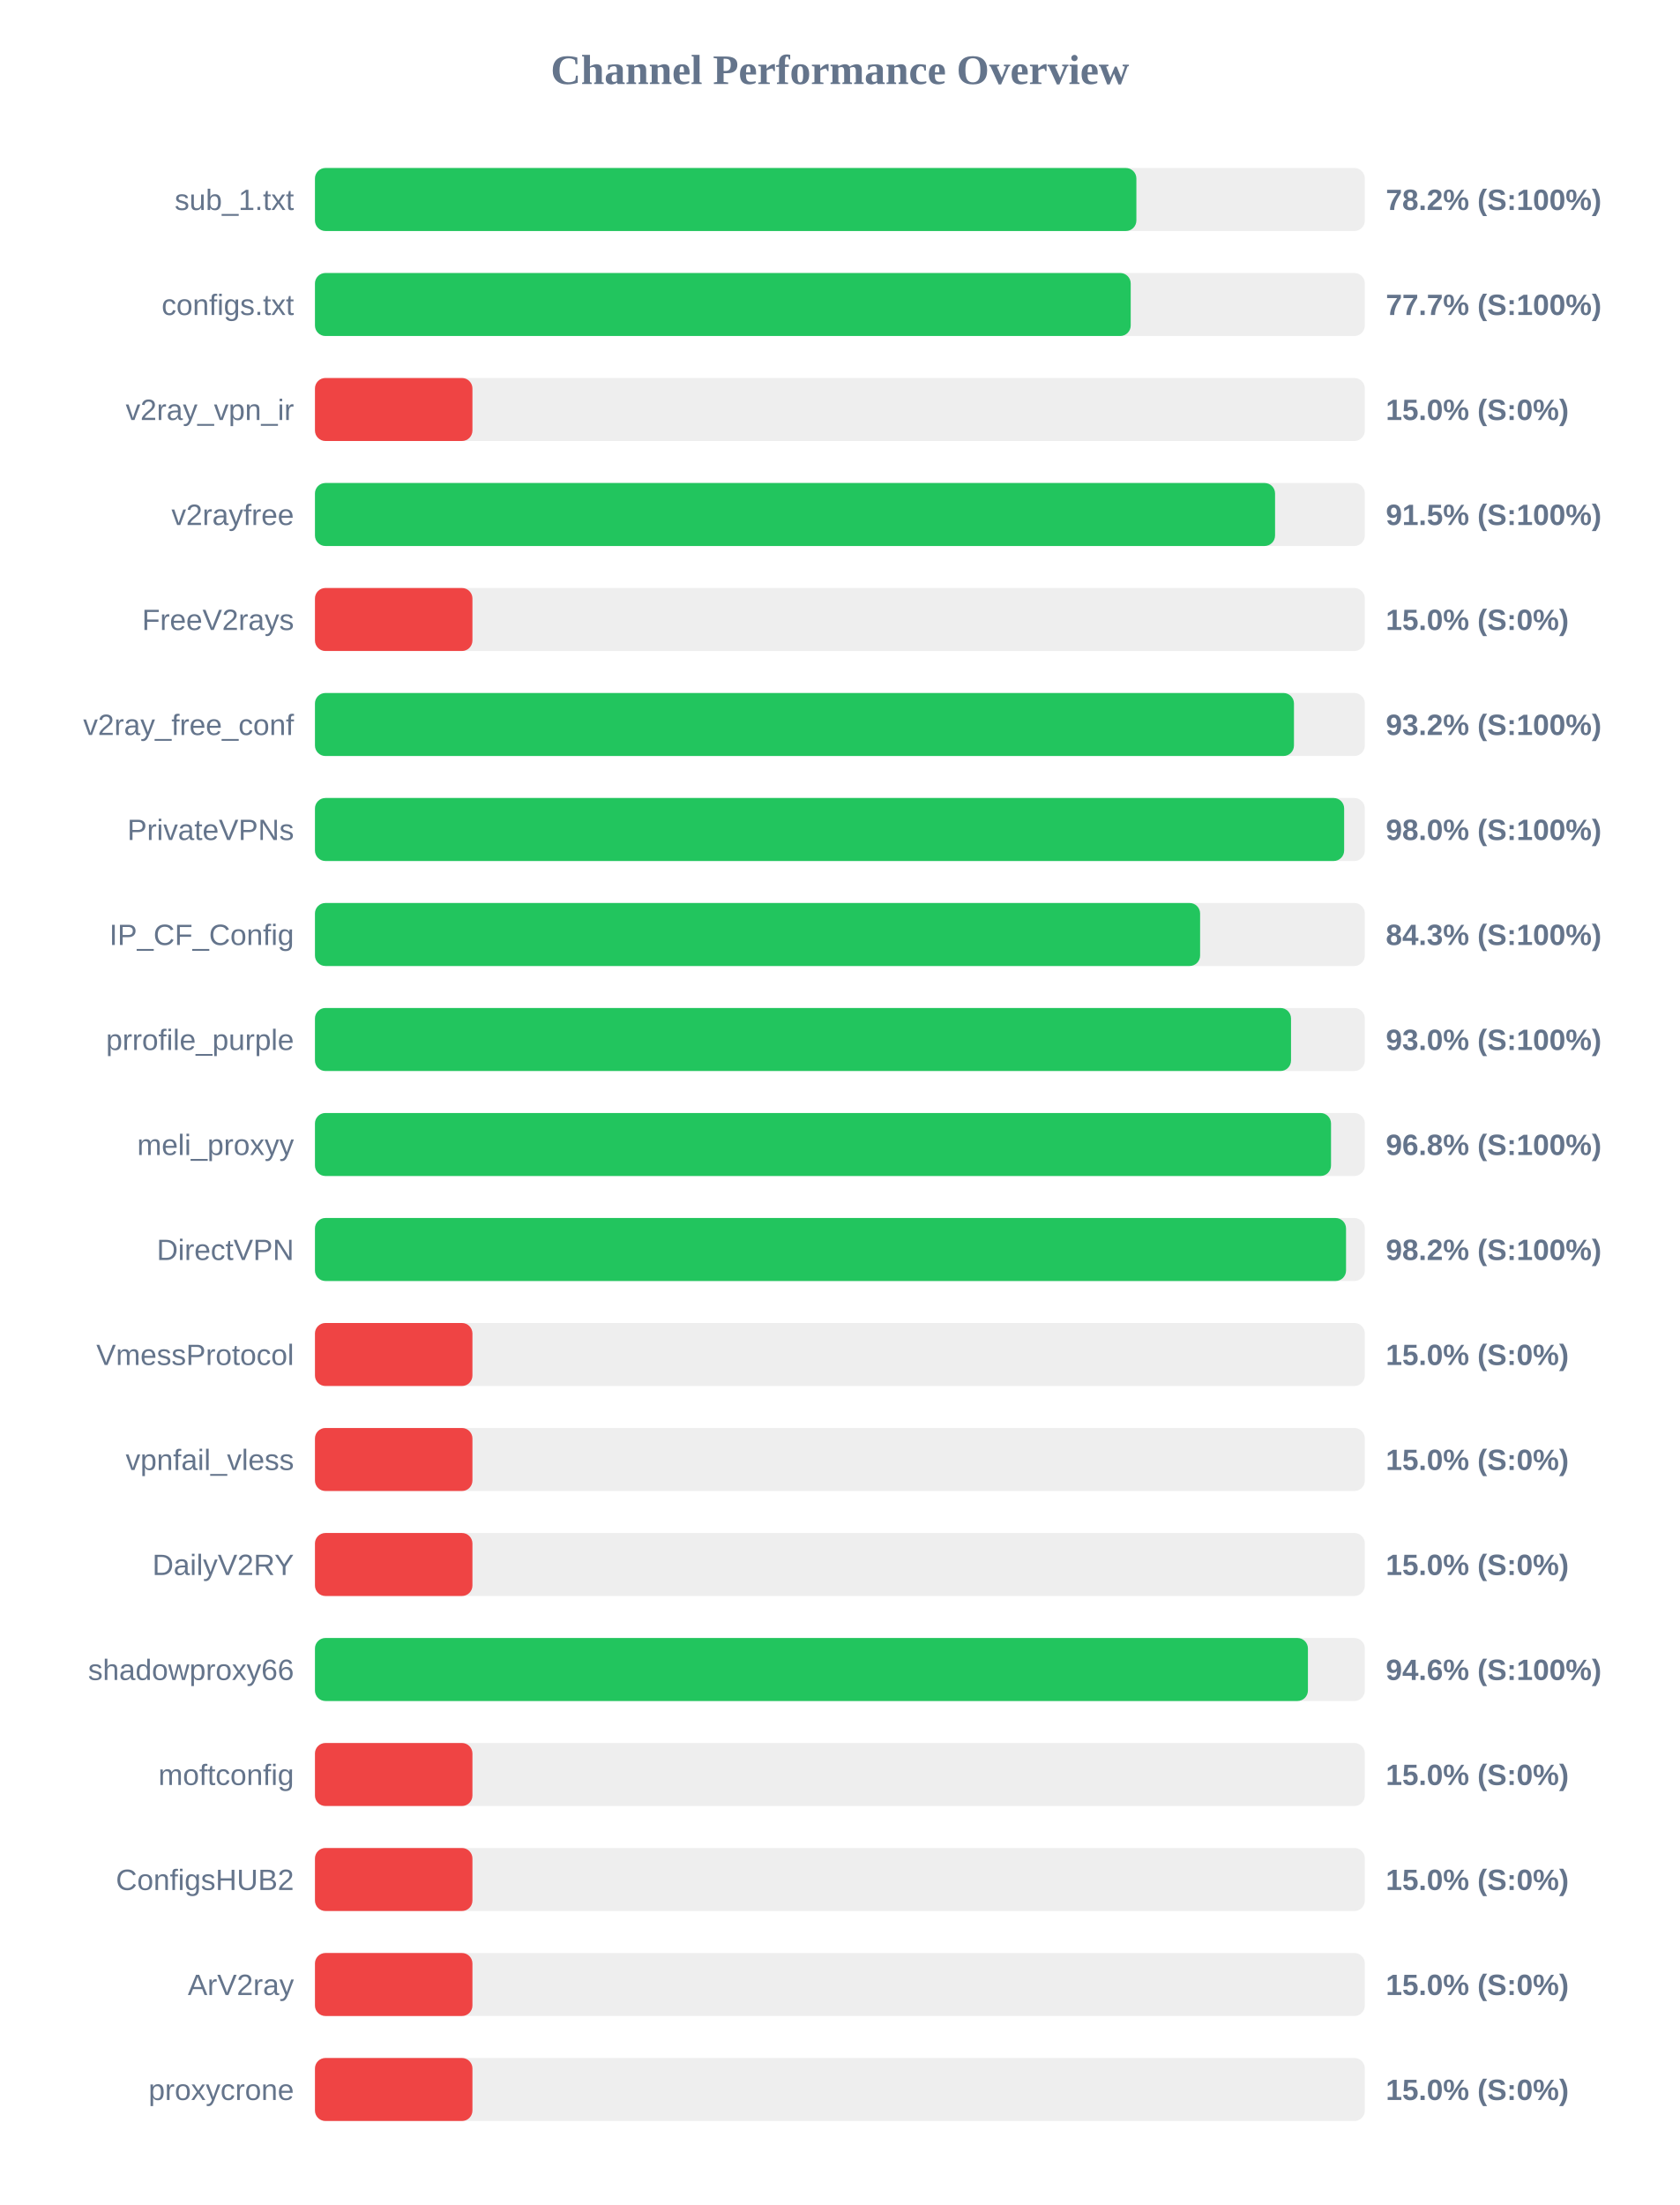
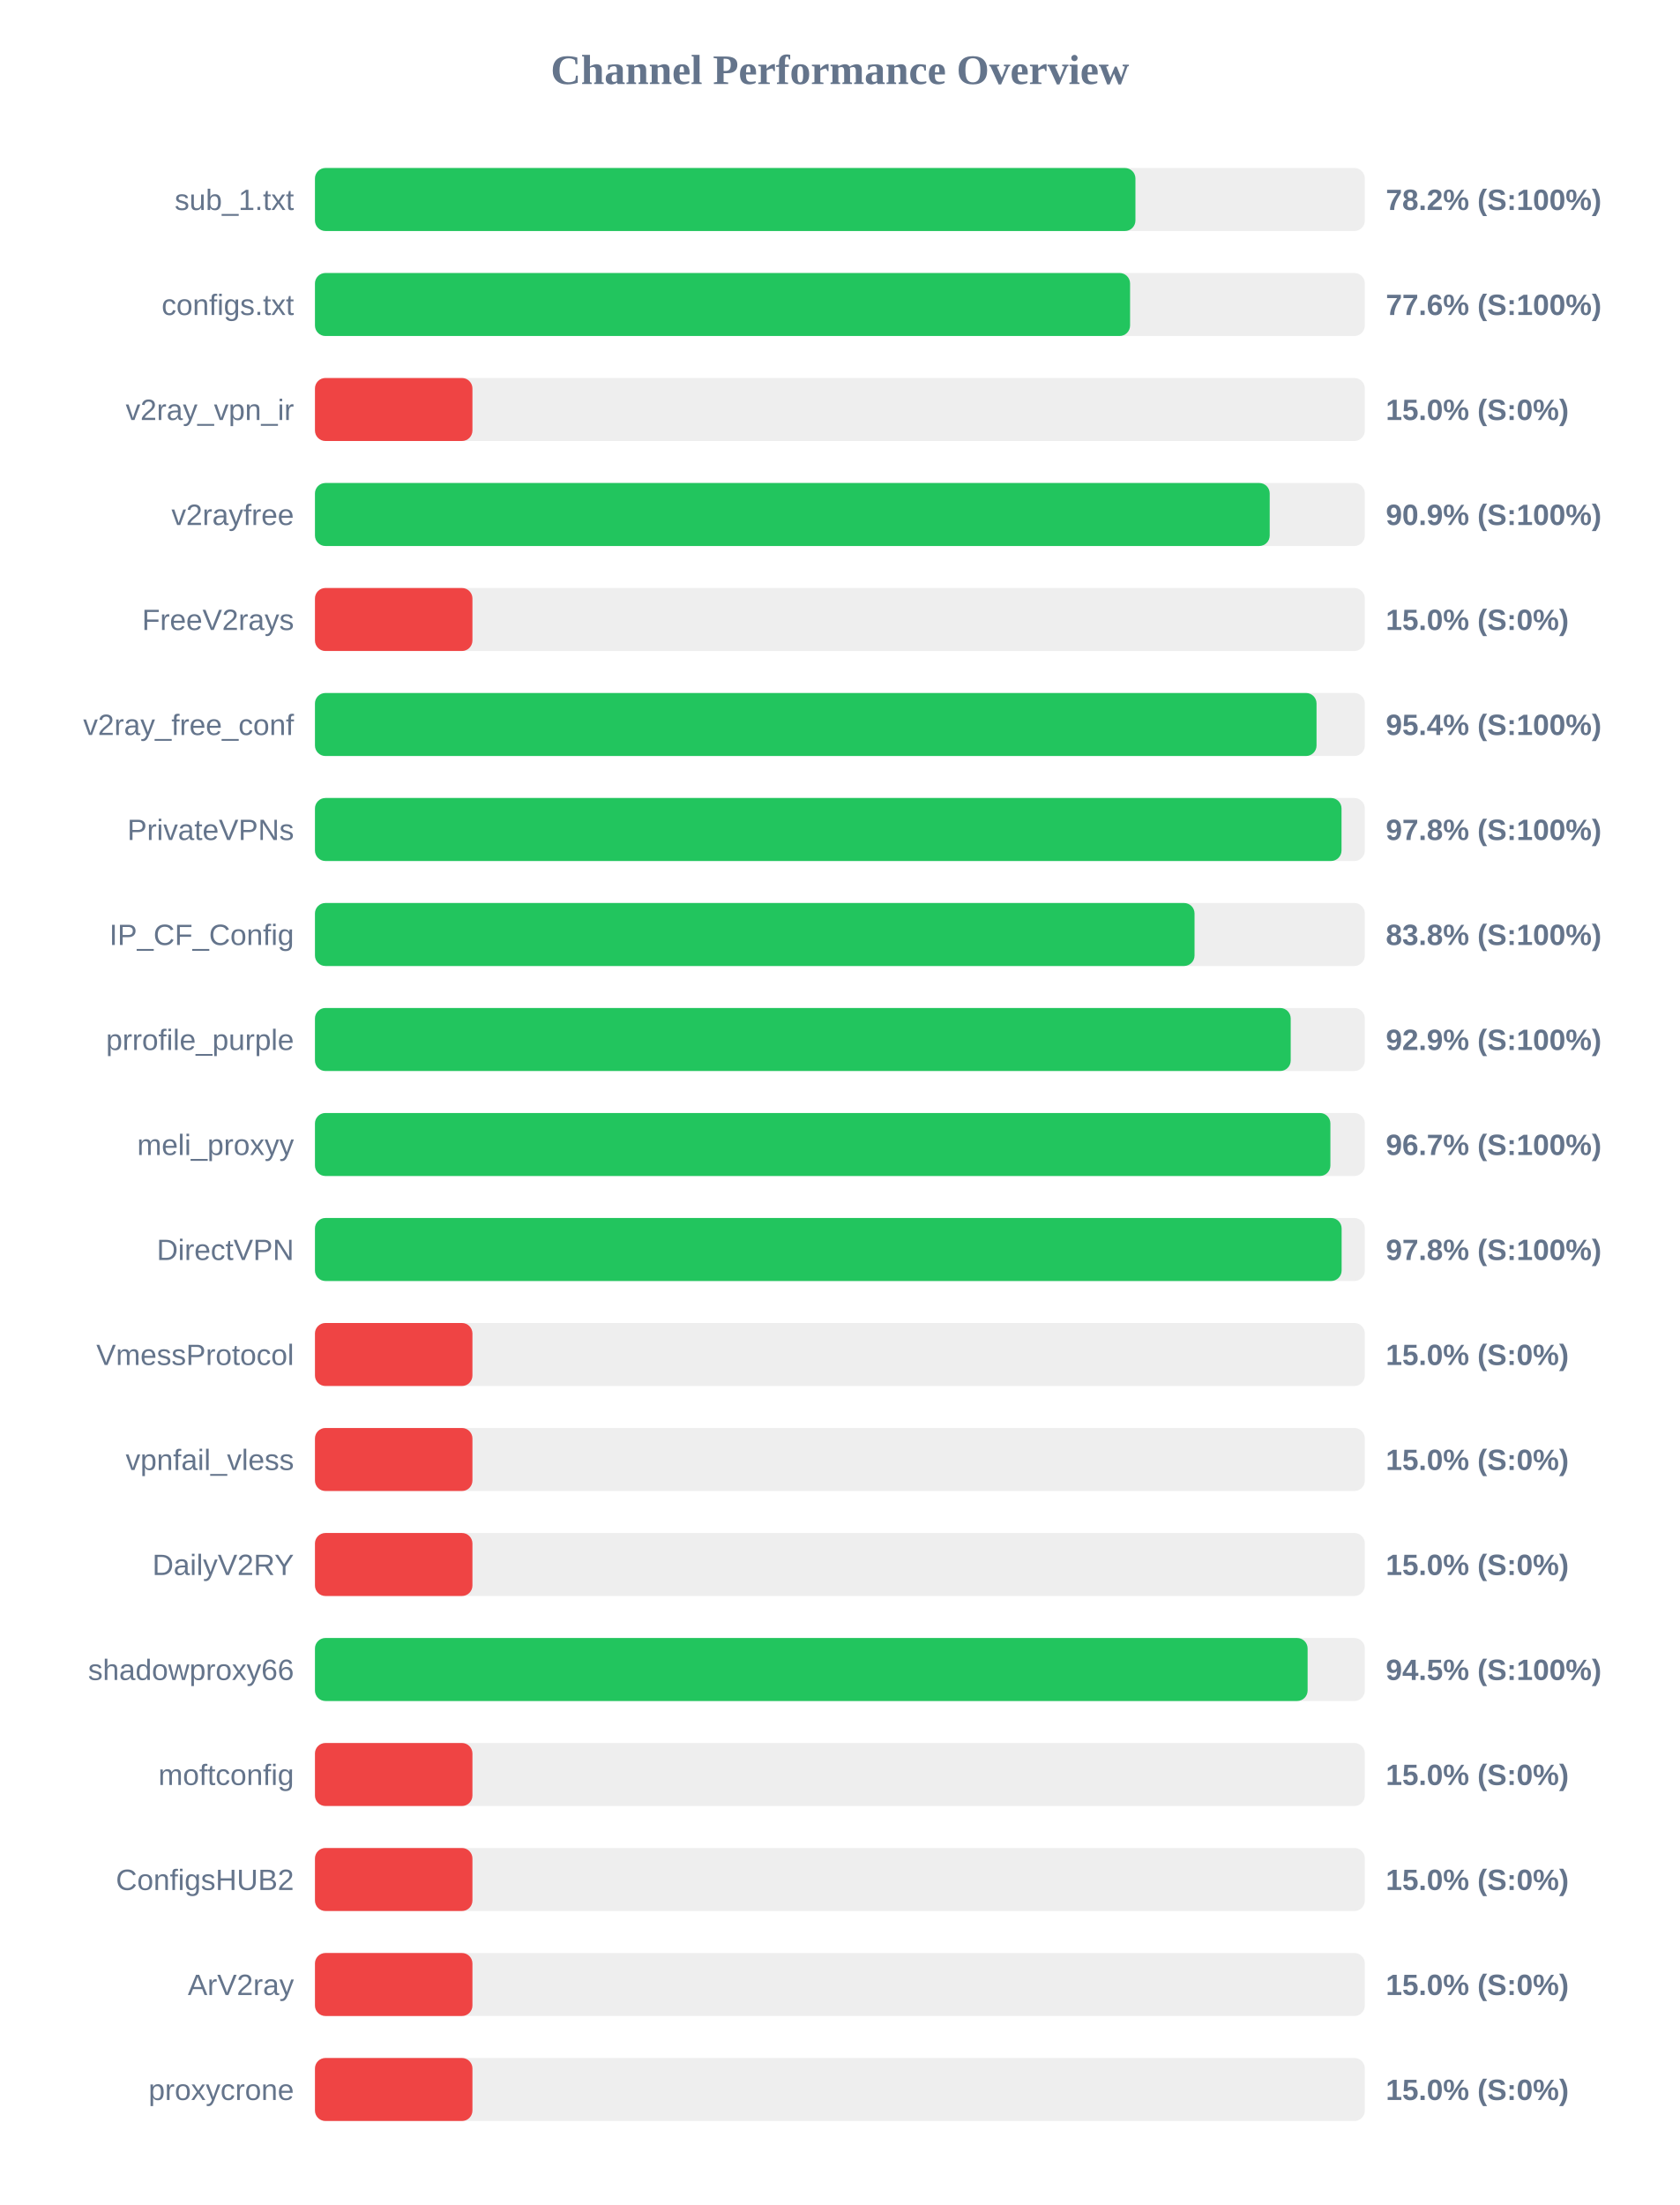
<svg xmlns="http://www.w3.org/2000/svg" width="800" height="1050" version="1.1">
  <style>
        .row { font: 14px Arial; fill: #64748b; }
        .score { font: bold 14px Arial; fill: #64748b; }
    </style>
  <text x="400" y="40" text-anchor="middle" font-size="20px" font-weight="bold" fill="#64748b">Channel Performance Overview</text>
  <rect x="150" y="80" width="500" height="30" fill="#eee" rx="5" />
-   <rect x="150" y="80" width="391.2" height="30" fill="#22c55e" rx="5" />
+   <rect x="150" y="80" width="390.75" height="30" fill="#22c55e" rx="5" />
  <text x="140" y="100" text-anchor="end" class="row">sub_1.txt</text>
  <text x="660" y="100" text-anchor="start" class="score">78.2% (S:100%)</text>
  <rect x="150" y="130" width="500" height="30" fill="#eee" rx="5" />
-   <rect x="150" y="130" width="388.5" height="30" fill="#22c55e" rx="5" />
+   <rect x="150" y="130" width="388.2" height="30" fill="#22c55e" rx="5" />
  <text x="140" y="150" text-anchor="end" class="row">configs.txt</text>
-   <text x="660" y="150" text-anchor="start" class="score">77.7% (S:100%)</text>
+   <text x="660" y="150" text-anchor="start" class="score">77.6% (S:100%)</text>
  <rect x="150" y="180" width="500" height="30" fill="#eee" rx="5" />
  <rect x="150" y="180" width="75.0" height="30" fill="#ef4444" rx="5" />
  <text x="140" y="200" text-anchor="end" class="row">v2ray_vpn_ir</text>
  <text x="660" y="200" text-anchor="start" class="score">15.0% (S:0%)</text>
  <rect x="150" y="230" width="500" height="30" fill="#eee" rx="5" />
-   <rect x="150" y="230" width="457.25" height="30" fill="#22c55e" rx="5" />
+   <rect x="150" y="230" width="454.7" height="30" fill="#22c55e" rx="5" />
  <text x="140" y="250" text-anchor="end" class="row">v2rayfree</text>
-   <text x="660" y="250" text-anchor="start" class="score">91.5% (S:100%)</text>
+   <text x="660" y="250" text-anchor="start" class="score">90.9% (S:100%)</text>
  <rect x="150" y="280" width="500" height="30" fill="#eee" rx="5" />
  <rect x="150" y="280" width="75.0" height="30" fill="#ef4444" rx="5" />
  <text x="140" y="300" text-anchor="end" class="row">FreeV2rays</text>
  <text x="660" y="300" text-anchor="start" class="score">15.0% (S:0%)</text>
  <rect x="150" y="330" width="500" height="30" fill="#eee" rx="5" />
-   <rect x="150" y="330" width="466.25" height="30" fill="#22c55e" rx="5" />
+   <rect x="150" y="330" width="477.0" height="30" fill="#22c55e" rx="5" />
  <text x="140" y="350" text-anchor="end" class="row">v2ray_free_conf</text>
-   <text x="660" y="350" text-anchor="start" class="score">93.2% (S:100%)</text>
+   <text x="660" y="350" text-anchor="start" class="score">95.4% (S:100%)</text>
  <rect x="150" y="380" width="500" height="30" fill="#eee" rx="5" />
-   <rect x="150" y="380" width="490.15" height="30" fill="#22c55e" rx="5" />
+   <rect x="150" y="380" width="488.9" height="30" fill="#22c55e" rx="5" />
  <text x="140" y="400" text-anchor="end" class="row">PrivateVPNs</text>
-   <text x="660" y="400" text-anchor="start" class="score">98.0% (S:100%)</text>
+   <text x="660" y="400" text-anchor="start" class="score">97.8% (S:100%)</text>
  <rect x="150" y="430" width="500" height="30" fill="#eee" rx="5" />
-   <rect x="150" y="430" width="421.55" height="30" fill="#22c55e" rx="5" />
+   <rect x="150" y="430" width="418.9" height="30" fill="#22c55e" rx="5" />
  <text x="140" y="450" text-anchor="end" class="row">IP_CF_Config</text>
-   <text x="660" y="450" text-anchor="start" class="score">84.3% (S:100%)</text>
+   <text x="660" y="450" text-anchor="start" class="score">83.8% (S:100%)</text>
  <rect x="150" y="480" width="500" height="30" fill="#eee" rx="5" />
-   <rect x="150" y="480" width="464.85" height="30" fill="#22c55e" rx="5" />
+   <rect x="150" y="480" width="464.7" height="30" fill="#22c55e" rx="5" />
  <text x="140" y="500" text-anchor="end" class="row">prrofile_purple</text>
-   <text x="660" y="500" text-anchor="start" class="score">93.0% (S:100%)</text>
+   <text x="660" y="500" text-anchor="start" class="score">92.9% (S:100%)</text>
  <rect x="150" y="530" width="500" height="30" fill="#eee" rx="5" />
-   <rect x="150" y="530" width="483.9" height="30" fill="#22c55e" rx="5" />
+   <rect x="150" y="530" width="483.6" height="30" fill="#22c55e" rx="5" />
  <text x="140" y="550" text-anchor="end" class="row">meli_proxyy</text>
-   <text x="660" y="550" text-anchor="start" class="score">96.8% (S:100%)</text>
+   <text x="660" y="550" text-anchor="start" class="score">96.7% (S:100%)</text>
  <rect x="150" y="580" width="500" height="30" fill="#eee" rx="5" />
-   <rect x="150" y="580" width="491.05" height="30" fill="#22c55e" rx="5" />
+   <rect x="150" y="580" width="488.95" height="30" fill="#22c55e" rx="5" />
  <text x="140" y="600" text-anchor="end" class="row">DirectVPN</text>
-   <text x="660" y="600" text-anchor="start" class="score">98.2% (S:100%)</text>
+   <text x="660" y="600" text-anchor="start" class="score">97.8% (S:100%)</text>
  <rect x="150" y="630" width="500" height="30" fill="#eee" rx="5" />
  <rect x="150" y="630" width="75.0" height="30" fill="#ef4444" rx="5" />
  <text x="140" y="650" text-anchor="end" class="row">VmessProtocol</text>
  <text x="660" y="650" text-anchor="start" class="score">15.0% (S:0%)</text>
  <rect x="150" y="680" width="500" height="30" fill="#eee" rx="5" />
  <rect x="150" y="680" width="75.0" height="30" fill="#ef4444" rx="5" />
  <text x="140" y="700" text-anchor="end" class="row">vpnfail_vless</text>
  <text x="660" y="700" text-anchor="start" class="score">15.0% (S:0%)</text>
  <rect x="150" y="730" width="500" height="30" fill="#eee" rx="5" />
  <rect x="150" y="730" width="75.0" height="30" fill="#ef4444" rx="5" />
  <text x="140" y="750" text-anchor="end" class="row">DailyV2RY</text>
  <text x="660" y="750" text-anchor="start" class="score">15.0% (S:0%)</text>
  <rect x="150" y="780" width="500" height="30" fill="#eee" rx="5" />
-   <rect x="150" y="780" width="472.9" height="30" fill="#22c55e" rx="5" />
+   <rect x="150" y="780" width="472.75" height="30" fill="#22c55e" rx="5" />
  <text x="140" y="800" text-anchor="end" class="row">shadowproxy66</text>
-   <text x="660" y="800" text-anchor="start" class="score">94.6% (S:100%)</text>
+   <text x="660" y="800" text-anchor="start" class="score">94.5% (S:100%)</text>
  <rect x="150" y="830" width="500" height="30" fill="#eee" rx="5" />
  <rect x="150" y="830" width="75.0" height="30" fill="#ef4444" rx="5" />
  <text x="140" y="850" text-anchor="end" class="row">moftconfig</text>
  <text x="660" y="850" text-anchor="start" class="score">15.0% (S:0%)</text>
  <rect x="150" y="880" width="500" height="30" fill="#eee" rx="5" />
  <rect x="150" y="880" width="75.0" height="30" fill="#ef4444" rx="5" />
  <text x="140" y="900" text-anchor="end" class="row">ConfigsHUB2</text>
  <text x="660" y="900" text-anchor="start" class="score">15.0% (S:0%)</text>
  <rect x="150" y="930" width="500" height="30" fill="#eee" rx="5" />
  <rect x="150" y="930" width="75.0" height="30" fill="#ef4444" rx="5" />
  <text x="140" y="950" text-anchor="end" class="row">ArV2ray</text>
  <text x="660" y="950" text-anchor="start" class="score">15.0% (S:0%)</text>
  <rect x="150" y="980" width="500" height="30" fill="#eee" rx="5" />
  <rect x="150" y="980" width="75.0" height="30" fill="#ef4444" rx="5" />
  <text x="140" y="1000" text-anchor="end" class="row">proxycrone</text>
  <text x="660" y="1000" text-anchor="start" class="score">15.0% (S:0%)</text>
</svg>
